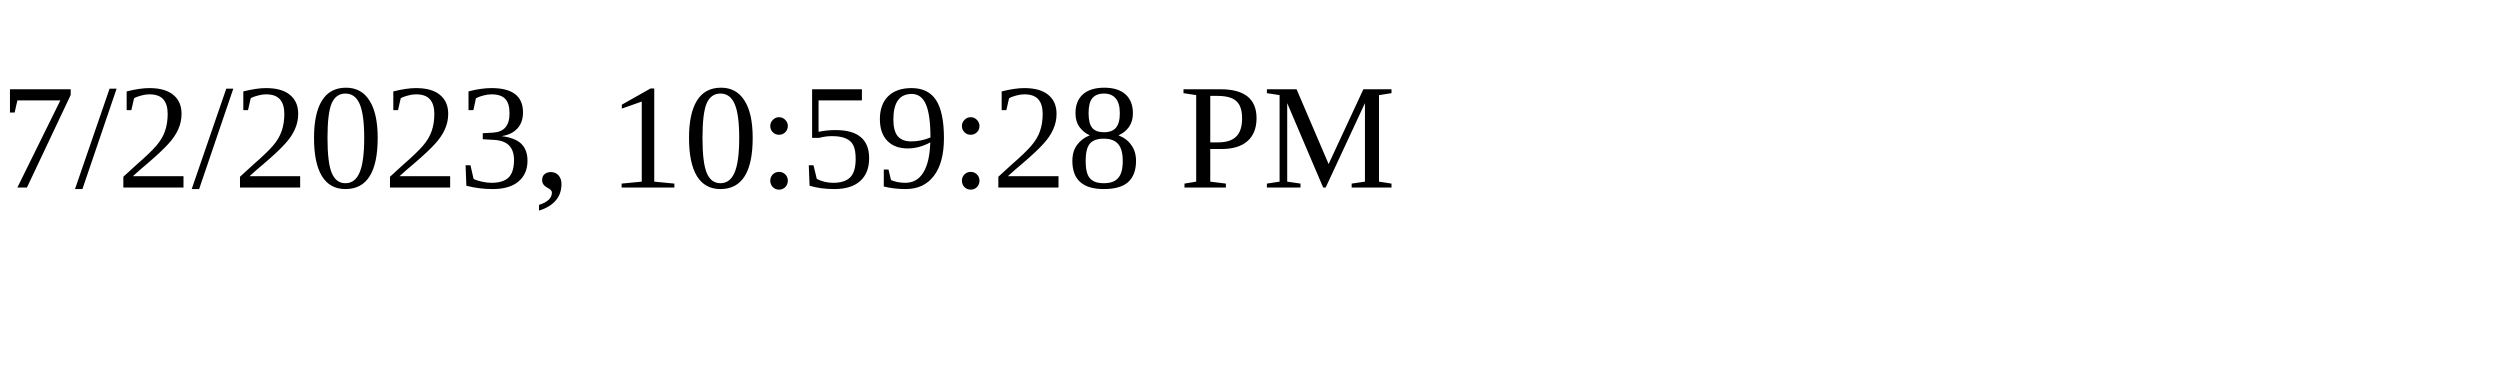
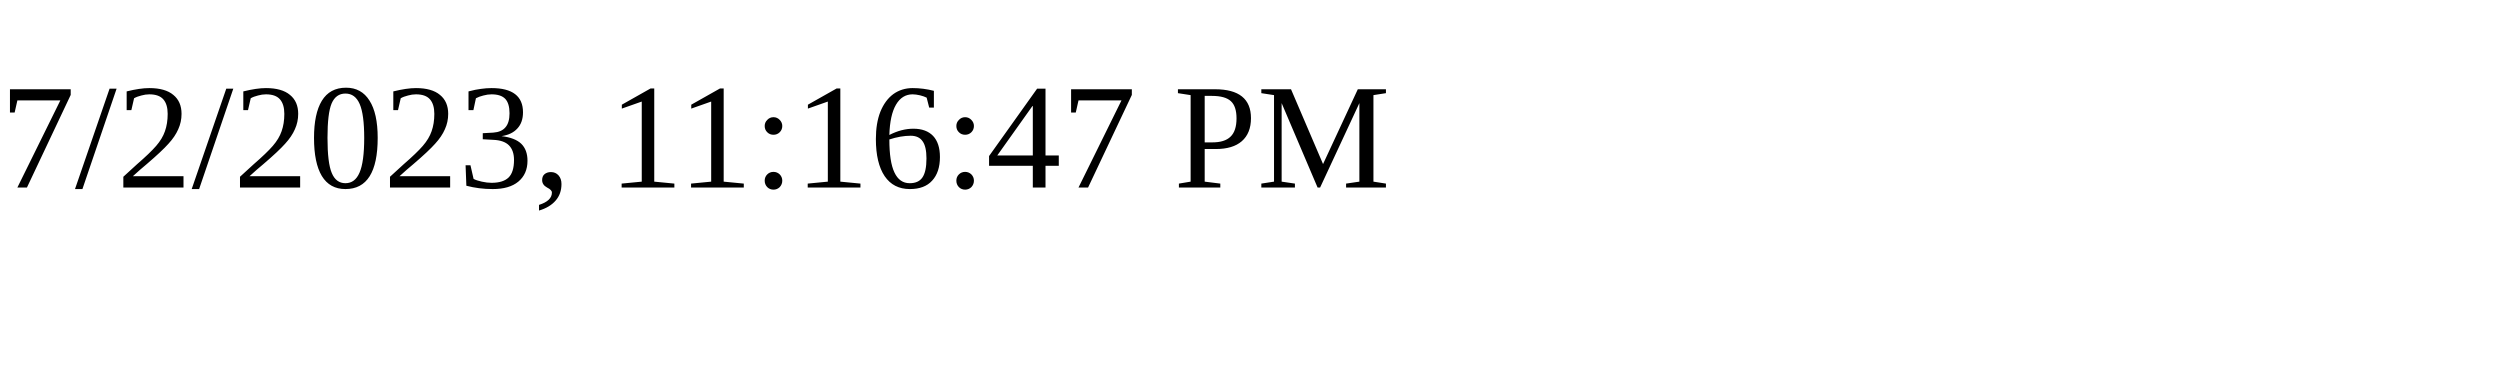
<svg xmlns="http://www.w3.org/2000/svg" height="30" width="200">
-   <text x="0" y="15">7/2/2023, 10:59:28 PM</text>
+   <text x="0" y="15">7/2/2023, 11:16:47 PM</text>
</svg>
